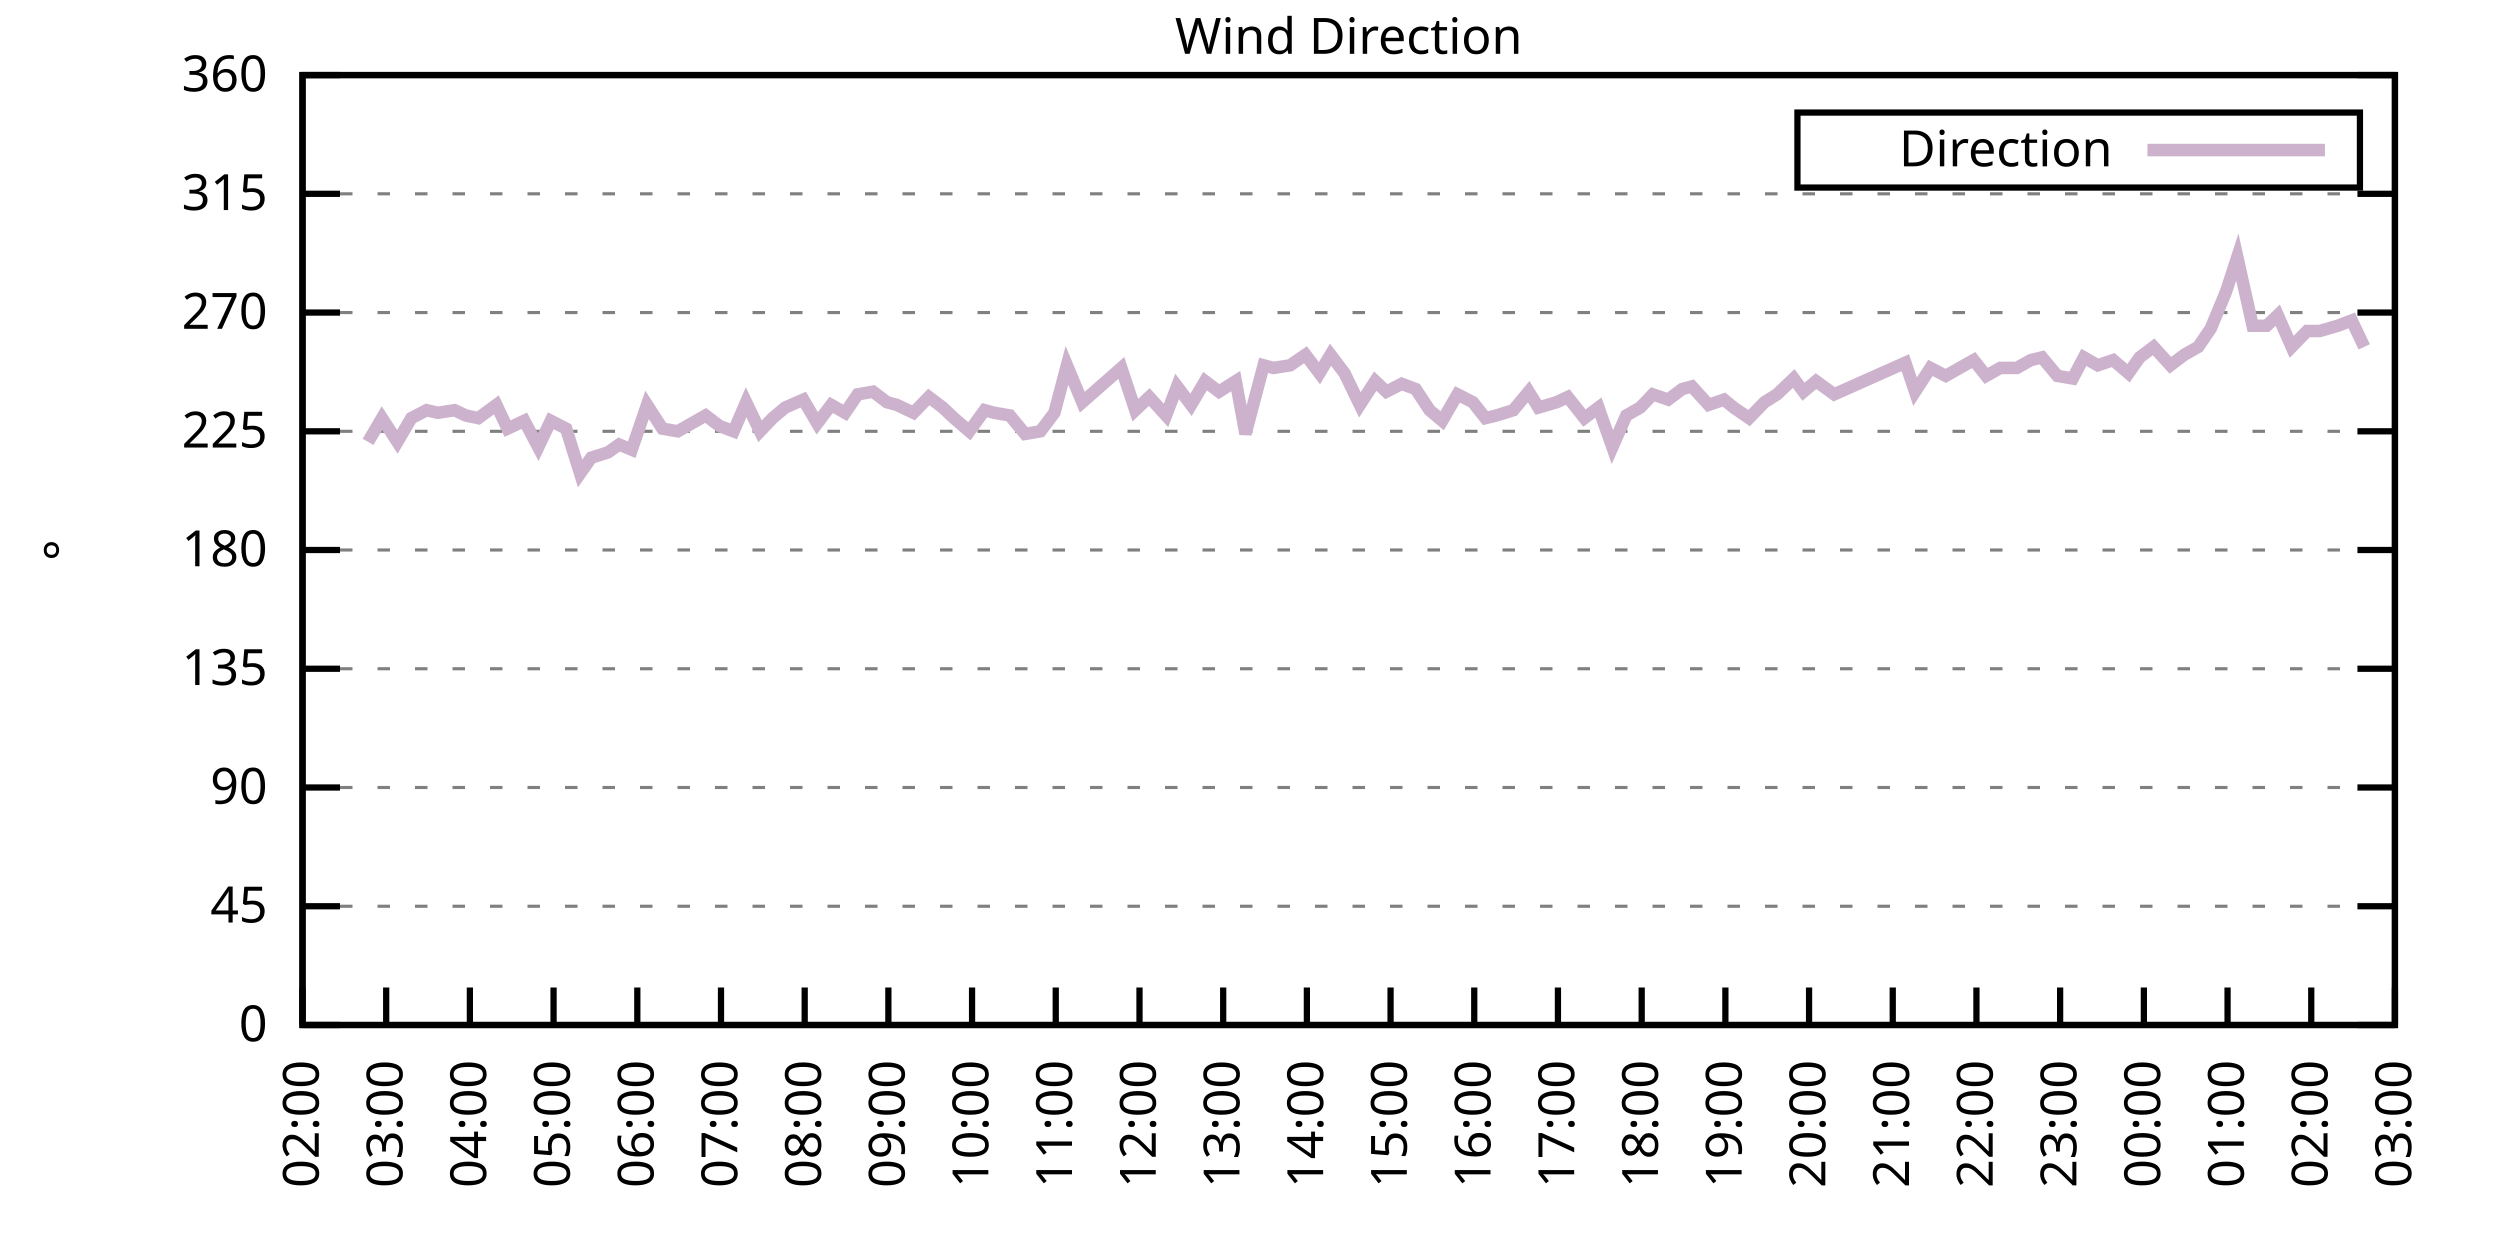
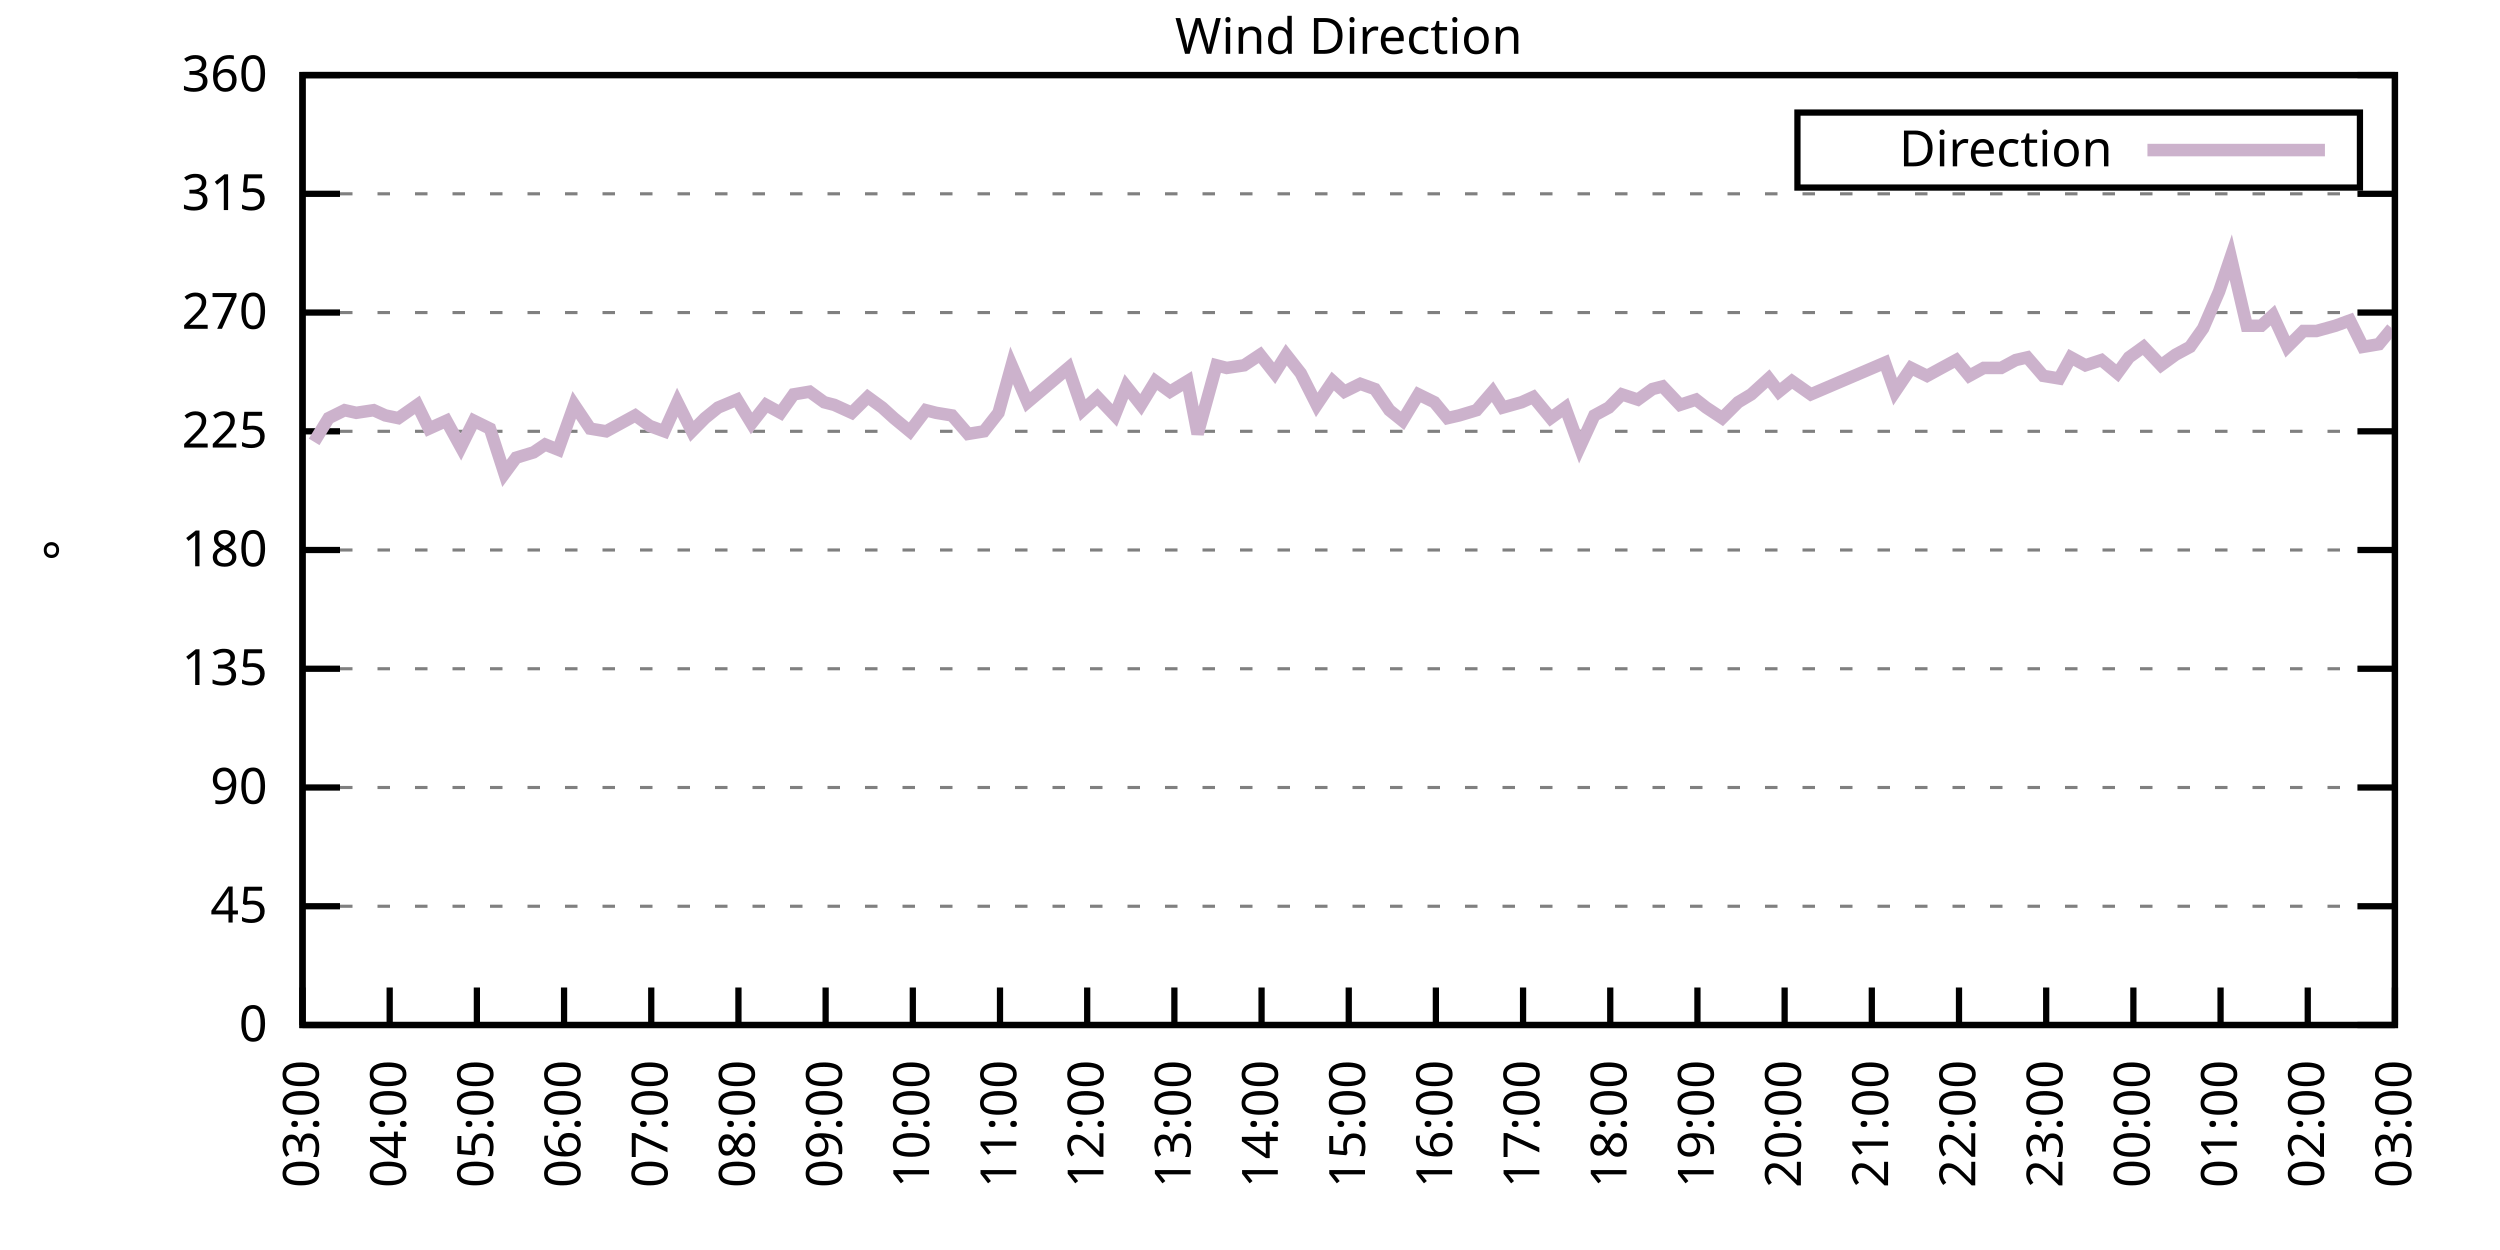
<svg xmlns="http://www.w3.org/2000/svg" xmlns:xlink="http://www.w3.org/1999/xlink" width="400" height="200" viewBox="0 0 400 200">
  <g id="gnuplot_canvas">
    <rect x="0" y="0" width="400" height="200" fill="none" />
    <defs>
      <circle id="gpDot" r="0.5" stroke-width="0.5" stroke="currentColor" />
      <path id="gpPt0" stroke-width="0.333" stroke="currentColor" d="M-1,0 h2 M0,-1 v2" />
      <path id="gpPt1" stroke-width="0.333" stroke="currentColor" d="M-1,-1 L1,1 M1,-1 L-1,1" />
      <path id="gpPt2" stroke-width="0.333" stroke="currentColor" d="M-1,0 L1,0 M0,-1 L0,1 M-1,-1 L1,1 M-1,1 L1,-1" />
      <rect id="gpPt3" stroke-width="0.333" stroke="currentColor" x="-1" y="-1" width="2" height="2" />
      <rect id="gpPt4" stroke-width="0.333" stroke="currentColor" fill="currentColor" x="-1" y="-1" width="2" height="2" />
      <circle id="gpPt5" stroke-width="0.333" stroke="currentColor" cx="0" cy="0" r="1" />
      <use xlink:href="#gpPt5" id="gpPt6" fill="currentColor" stroke="none" />
      <path id="gpPt7" stroke-width="0.333" stroke="currentColor" d="M0,-1.33 L-1.33,0.67 L1.33,0.67 z" />
      <use xlink:href="#gpPt7" id="gpPt8" fill="currentColor" stroke="none" />
      <use xlink:href="#gpPt7" id="gpPt9" stroke="currentColor" transform="rotate(180)" />
      <use xlink:href="#gpPt9" id="gpPt10" fill="currentColor" stroke="none" />
      <use xlink:href="#gpPt3" id="gpPt11" stroke="currentColor" transform="rotate(45)" />
      <use xlink:href="#gpPt11" id="gpPt12" fill="currentColor" stroke="none" />
      <path id="gpPt13" stroke-width="0.333" stroke="currentColor" d="M0,1.330 L1.265,0.411 L0.782,-1.067 L-0.782,-1.076 L-1.265,0.411 z" />
      <use xlink:href="#gpPt13" id="gpPt14" fill="currentColor" stroke="none" />
      <filter id="textbox" filterUnits="objectBoundingBox" x="0" y="0" height="1" width="1">
        <feFlood flood-color="white" flood-opacity="1" result="bgnd" />
        <feComposite in="SourceGraphic" in2="bgnd" operator="atop" />
      </filter>
      <filter id="greybox" filterUnits="objectBoundingBox" x="0" y="0" height="1" width="1">
        <feFlood flood-color="lightgrey" flood-opacity="1" result="grey" />
        <feComposite in="SourceGraphic" in2="grey" operator="atop" />
      </filter>
    </defs>
    <g fill="none" color="white" stroke="currentColor" stroke-width="1.00" stroke-linecap="butt" stroke-linejoin="miter">
</g>
    <g fill="none" color="black" stroke="currentColor" stroke-width="1.00" stroke-linecap="butt" stroke-linejoin="miter">
      <g stroke="none" shape-rendering="crispEdges">
        <polygon fill="rgb(255, 255, 255)" points="48.40,164.00 383.18,164.00 383.18,12.02 48.40,12.02 " />
      </g>
    </g>
    <g fill="none" color="black" stroke="currentColor" stroke-width="1.00" stroke-linecap="butt" stroke-linejoin="miter">
</g>
    <g fill="none" color="black" stroke="black" stroke-width="0.50" stroke-linecap="butt" stroke-linejoin="miter">
</g>
    <g fill="none" color="gray" stroke="currentColor" stroke-width="0.50" stroke-linecap="butt" stroke-linejoin="miter">
      <path stroke="gray" stroke-dasharray="2,4" class="gridline" d="M48.40,164.00 L383.19,164.00  " />
    </g>
    <g fill="none" color="gray" stroke="gray" stroke-width="1.00" stroke-linecap="butt" stroke-linejoin="miter">
</g>
    <g fill="none" color="black" stroke="currentColor" stroke-width="1.00" stroke-linecap="butt" stroke-linejoin="miter">
      <path stroke="black" d="M48.40,164.00 L54.40,164.00 M383.19,164.00 L377.19,164.00  " />
      <g transform="translate(42.80,166.60)" stroke="none" fill="black" font-family="Sans" font-size="8.00" text-anchor="end">
        <text>
          <tspan font-family="Sans"> 0</tspan>
        </text>
      </g>
    </g>
    <g fill="none" color="black" stroke="currentColor" stroke-width="1.00" stroke-linecap="butt" stroke-linejoin="miter">
</g>
    <g fill="none" color="black" stroke="black" stroke-width="0.50" stroke-linecap="butt" stroke-linejoin="miter">
</g>
    <g fill="none" color="gray" stroke="currentColor" stroke-width="0.50" stroke-linecap="butt" stroke-linejoin="miter">
      <path stroke="gray" stroke-dasharray="2,4" class="gridline" d="M48.40,145.00 L383.19,145.00  " />
    </g>
    <g fill="none" color="gray" stroke="gray" stroke-width="1.00" stroke-linecap="butt" stroke-linejoin="miter">
</g>
    <g fill="none" color="black" stroke="currentColor" stroke-width="1.00" stroke-linecap="butt" stroke-linejoin="miter">
      <path stroke="black" d="M48.40,145.00 L54.40,145.00 M383.19,145.00 L377.19,145.00  " />
      <g transform="translate(42.80,147.60)" stroke="none" fill="black" font-family="Sans" font-size="8.00" text-anchor="end">
        <text>
          <tspan font-family="Sans"> 45</tspan>
        </text>
      </g>
    </g>
    <g fill="none" color="black" stroke="currentColor" stroke-width="1.00" stroke-linecap="butt" stroke-linejoin="miter">
</g>
    <g fill="none" color="black" stroke="black" stroke-width="0.50" stroke-linecap="butt" stroke-linejoin="miter">
</g>
    <g fill="none" color="gray" stroke="currentColor" stroke-width="0.50" stroke-linecap="butt" stroke-linejoin="miter">
      <path stroke="gray" stroke-dasharray="2,4" class="gridline" d="M48.40,126.00 L383.19,126.00  " />
    </g>
    <g fill="none" color="gray" stroke="gray" stroke-width="1.00" stroke-linecap="butt" stroke-linejoin="miter">
</g>
    <g fill="none" color="black" stroke="currentColor" stroke-width="1.00" stroke-linecap="butt" stroke-linejoin="miter">
      <path stroke="black" d="M48.40,126.00 L54.40,126.00 M383.19,126.00 L377.19,126.00  " />
      <g transform="translate(42.80,128.60)" stroke="none" fill="black" font-family="Sans" font-size="8.00" text-anchor="end">
        <text>
          <tspan font-family="Sans"> 90</tspan>
        </text>
      </g>
    </g>
    <g fill="none" color="black" stroke="currentColor" stroke-width="1.00" stroke-linecap="butt" stroke-linejoin="miter">
</g>
    <g fill="none" color="black" stroke="black" stroke-width="0.50" stroke-linecap="butt" stroke-linejoin="miter">
</g>
    <g fill="none" color="gray" stroke="currentColor" stroke-width="0.50" stroke-linecap="butt" stroke-linejoin="miter">
      <path stroke="gray" stroke-dasharray="2,4" class="gridline" d="M48.40,107.00 L383.19,107.00  " />
    </g>
    <g fill="none" color="gray" stroke="gray" stroke-width="1.00" stroke-linecap="butt" stroke-linejoin="miter">
</g>
    <g fill="none" color="black" stroke="currentColor" stroke-width="1.00" stroke-linecap="butt" stroke-linejoin="miter">
      <path stroke="black" d="M48.40,107.00 L54.40,107.00 M383.19,107.00 L377.19,107.00  " />
      <g transform="translate(42.80,109.60)" stroke="none" fill="black" font-family="Sans" font-size="8.00" text-anchor="end">
        <text>
          <tspan font-family="Sans"> 135</tspan>
        </text>
      </g>
    </g>
    <g fill="none" color="black" stroke="currentColor" stroke-width="1.00" stroke-linecap="butt" stroke-linejoin="miter">
</g>
    <g fill="none" color="black" stroke="black" stroke-width="0.50" stroke-linecap="butt" stroke-linejoin="miter">
</g>
    <g fill="none" color="gray" stroke="currentColor" stroke-width="0.50" stroke-linecap="butt" stroke-linejoin="miter">
      <path stroke="gray" stroke-dasharray="2,4" class="gridline" d="M48.40,88.00 L383.19,88.00  " />
    </g>
    <g fill="none" color="gray" stroke="gray" stroke-width="1.00" stroke-linecap="butt" stroke-linejoin="miter">
</g>
    <g fill="none" color="black" stroke="currentColor" stroke-width="1.00" stroke-linecap="butt" stroke-linejoin="miter">
      <path stroke="black" d="M48.40,88.00 L54.40,88.00 M383.19,88.00 L377.19,88.00  " />
      <g transform="translate(42.80,90.60)" stroke="none" fill="black" font-family="Sans" font-size="8.00" text-anchor="end">
        <text>
          <tspan font-family="Sans"> 180</tspan>
        </text>
      </g>
    </g>
    <g fill="none" color="black" stroke="currentColor" stroke-width="1.00" stroke-linecap="butt" stroke-linejoin="miter">
</g>
    <g fill="none" color="black" stroke="black" stroke-width="0.50" stroke-linecap="butt" stroke-linejoin="miter">
</g>
    <g fill="none" color="gray" stroke="currentColor" stroke-width="0.50" stroke-linecap="butt" stroke-linejoin="miter">
      <path stroke="gray" stroke-dasharray="2,4" class="gridline" d="M48.40,69.01 L383.19,69.01  " />
    </g>
    <g fill="none" color="gray" stroke="gray" stroke-width="1.00" stroke-linecap="butt" stroke-linejoin="miter">
</g>
    <g fill="none" color="black" stroke="currentColor" stroke-width="1.00" stroke-linecap="butt" stroke-linejoin="miter">
      <path stroke="black" d="M48.40,69.01 L54.40,69.01 M383.19,69.01 L377.19,69.01  " />
      <g transform="translate(42.80,71.61)" stroke="none" fill="black" font-family="Sans" font-size="8.00" text-anchor="end">
        <text>
          <tspan font-family="Sans"> 225</tspan>
        </text>
      </g>
    </g>
    <g fill="none" color="black" stroke="currentColor" stroke-width="1.00" stroke-linecap="butt" stroke-linejoin="miter">
</g>
    <g fill="none" color="black" stroke="black" stroke-width="0.50" stroke-linecap="butt" stroke-linejoin="miter">
</g>
    <g fill="none" color="gray" stroke="currentColor" stroke-width="0.50" stroke-linecap="butt" stroke-linejoin="miter">
      <path stroke="gray" stroke-dasharray="2,4" class="gridline" d="M48.40,50.01 L383.19,50.01  " />
    </g>
    <g fill="none" color="gray" stroke="gray" stroke-width="1.00" stroke-linecap="butt" stroke-linejoin="miter">
</g>
    <g fill="none" color="black" stroke="currentColor" stroke-width="1.00" stroke-linecap="butt" stroke-linejoin="miter">
      <path stroke="black" d="M48.40,50.01 L54.40,50.01 M383.19,50.01 L377.19,50.01  " />
      <g transform="translate(42.80,52.61)" stroke="none" fill="black" font-family="Sans" font-size="8.00" text-anchor="end">
        <text>
          <tspan font-family="Sans"> 270</tspan>
        </text>
      </g>
    </g>
    <g fill="none" color="black" stroke="currentColor" stroke-width="1.00" stroke-linecap="butt" stroke-linejoin="miter">
</g>
    <g fill="none" color="black" stroke="black" stroke-width="0.50" stroke-linecap="butt" stroke-linejoin="miter">
</g>
    <g fill="none" color="gray" stroke="currentColor" stroke-width="0.50" stroke-linecap="butt" stroke-linejoin="miter">
      <path stroke="gray" stroke-dasharray="2,4" class="gridline" d="M48.40,31.01 L383.19,31.01  " />
    </g>
    <g fill="none" color="gray" stroke="gray" stroke-width="1.00" stroke-linecap="butt" stroke-linejoin="miter">
</g>
    <g fill="none" color="black" stroke="currentColor" stroke-width="1.00" stroke-linecap="butt" stroke-linejoin="miter">
      <path stroke="black" d="M48.40,31.01 L54.40,31.01 M383.19,31.01 L377.19,31.01  " />
      <g transform="translate(42.80,33.61)" stroke="none" fill="black" font-family="Sans" font-size="8.00" text-anchor="end">
        <text>
          <tspan font-family="Sans"> 315</tspan>
        </text>
      </g>
    </g>
    <g fill="none" color="black" stroke="currentColor" stroke-width="1.00" stroke-linecap="butt" stroke-linejoin="miter">
</g>
    <g fill="none" color="black" stroke="black" stroke-width="0.50" stroke-linecap="butt" stroke-linejoin="miter">
</g>
    <g fill="none" color="gray" stroke="currentColor" stroke-width="0.50" stroke-linecap="butt" stroke-linejoin="miter">
      <path stroke="gray" stroke-dasharray="2,4" class="gridline" d="M48.40,12.01 L383.19,12.01  " />
    </g>
    <g fill="none" color="gray" stroke="gray" stroke-width="1.00" stroke-linecap="butt" stroke-linejoin="miter">
</g>
    <g fill="none" color="black" stroke="currentColor" stroke-width="1.00" stroke-linecap="butt" stroke-linejoin="miter">
      <path stroke="black" d="M48.40,12.01 L54.40,12.01 M383.19,12.01 L377.19,12.01  " />
      <g transform="translate(42.80,14.61)" stroke="none" fill="black" font-family="Sans" font-size="8.00" text-anchor="end">
        <text>
          <tspan font-family="Sans"> 360</tspan>
        </text>
      </g>
    </g>
    <g fill="none" color="black" stroke="currentColor" stroke-width="1.00" stroke-linecap="butt" stroke-linejoin="miter">
      <path stroke="black" d="M48.40,164.00 L48.40,158.00  " />
      <g transform="translate(51.00,169.60) rotate(270.00)" stroke="none" fill="black" font-family="Sans" font-size="8.00" text-anchor="end">
        <text>
-           <tspan font-family="Sans">02:00</tspan>
-         </text>
-       </g>
-     </g>
-     <g fill="none" color="black" stroke="currentColor" stroke-width="1.00" stroke-linecap="butt" stroke-linejoin="miter">
-       <path stroke="black" d="M61.79,164.00 L61.79,158.00  " />
-       <g transform="translate(64.39,169.60) rotate(270.00)" stroke="none" fill="black" font-family="Sans" font-size="8.00" text-anchor="end">
-         <text>
          <tspan font-family="Sans">03:00</tspan>
        </text>
      </g>
    </g>
    <g fill="none" color="black" stroke="currentColor" stroke-width="1.00" stroke-linecap="butt" stroke-linejoin="miter">
-       <path stroke="black" d="M75.18,164.00 L75.18,158.00  " />
-       <g transform="translate(77.78,169.60) rotate(270.00)" stroke="none" fill="black" font-family="Sans" font-size="8.00" text-anchor="end">
+       <path stroke="black" d="M62.35,164.00 L62.35,158.00  " />
+       <g transform="translate(64.95,169.60) rotate(270.00)" stroke="none" fill="black" font-family="Sans" font-size="8.00" text-anchor="end">
        <text>
          <tspan font-family="Sans">04:00</tspan>
        </text>
      </g>
    </g>
    <g fill="none" color="black" stroke="currentColor" stroke-width="1.00" stroke-linecap="butt" stroke-linejoin="miter">
-       <path stroke="black" d="M88.57,164.00 L88.57,158.00  " />
-       <g transform="translate(91.17,169.60) rotate(270.00)" stroke="none" fill="black" font-family="Sans" font-size="8.00" text-anchor="end">
+       <path stroke="black" d="M76.30,164.00 L76.30,158.00  " />
+       <g transform="translate(78.90,169.60) rotate(270.00)" stroke="none" fill="black" font-family="Sans" font-size="8.00" text-anchor="end">
        <text>
          <tspan font-family="Sans">05:00</tspan>
        </text>
      </g>
    </g>
    <g fill="none" color="black" stroke="currentColor" stroke-width="1.00" stroke-linecap="butt" stroke-linejoin="miter">
-       <path stroke="black" d="M101.97,164.00 L101.97,158.00  " />
-       <g transform="translate(104.57,169.60) rotate(270.00)" stroke="none" fill="black" font-family="Sans" font-size="8.00" text-anchor="end">
+       <path stroke="black" d="M90.25,164.00 L90.25,158.00  " />
+       <g transform="translate(92.85,169.60) rotate(270.00)" stroke="none" fill="black" font-family="Sans" font-size="8.00" text-anchor="end">
        <text>
          <tspan font-family="Sans">06:00</tspan>
        </text>
      </g>
    </g>
    <g fill="none" color="black" stroke="currentColor" stroke-width="1.00" stroke-linecap="butt" stroke-linejoin="miter">
-       <path stroke="black" d="M115.36,164.00 L115.36,158.00  " />
-       <g transform="translate(117.96,169.60) rotate(270.00)" stroke="none" fill="black" font-family="Sans" font-size="8.00" text-anchor="end">
+       <path stroke="black" d="M104.20,164.00 L104.20,158.00  " />
+       <g transform="translate(106.80,169.60) rotate(270.00)" stroke="none" fill="black" font-family="Sans" font-size="8.00" text-anchor="end">
        <text>
          <tspan font-family="Sans">07:00</tspan>
        </text>
      </g>
    </g>
    <g fill="none" color="black" stroke="currentColor" stroke-width="1.00" stroke-linecap="butt" stroke-linejoin="miter">
-       <path stroke="black" d="M128.75,164.00 L128.75,158.00  " />
-       <g transform="translate(131.35,169.60) rotate(270.00)" stroke="none" fill="black" font-family="Sans" font-size="8.00" text-anchor="end">
+       <path stroke="black" d="M118.15,164.00 L118.15,158.00  " />
+       <g transform="translate(120.75,169.60) rotate(270.00)" stroke="none" fill="black" font-family="Sans" font-size="8.00" text-anchor="end">
        <text>
          <tspan font-family="Sans">08:00</tspan>
        </text>
      </g>
    </g>
    <g fill="none" color="black" stroke="currentColor" stroke-width="1.00" stroke-linecap="butt" stroke-linejoin="miter">
-       <path stroke="black" d="M142.14,164.00 L142.14,158.00  " />
-       <g transform="translate(144.74,169.60) rotate(270.00)" stroke="none" fill="black" font-family="Sans" font-size="8.00" text-anchor="end">
+       <path stroke="black" d="M132.10,164.00 L132.10,158.00  " />
+       <g transform="translate(134.70,169.60) rotate(270.00)" stroke="none" fill="black" font-family="Sans" font-size="8.00" text-anchor="end">
        <text>
          <tspan font-family="Sans">09:00</tspan>
        </text>
      </g>
    </g>
    <g fill="none" color="black" stroke="currentColor" stroke-width="1.00" stroke-linecap="butt" stroke-linejoin="miter">
-       <path stroke="black" d="M155.53,164.00 L155.53,158.00  " />
-       <g transform="translate(158.13,169.60) rotate(270.00)" stroke="none" fill="black" font-family="Sans" font-size="8.00" text-anchor="end">
+       <path stroke="black" d="M146.05,164.00 L146.05,158.00  " />
+       <g transform="translate(148.65,169.60) rotate(270.00)" stroke="none" fill="black" font-family="Sans" font-size="8.00" text-anchor="end">
        <text>
          <tspan font-family="Sans">10:00</tspan>
        </text>
      </g>
    </g>
    <g fill="none" color="black" stroke="currentColor" stroke-width="1.00" stroke-linecap="butt" stroke-linejoin="miter">
-       <path stroke="black" d="M168.92,164.00 L168.92,158.00  " />
-       <g transform="translate(171.52,169.60) rotate(270.00)" stroke="none" fill="black" font-family="Sans" font-size="8.00" text-anchor="end">
+       <path stroke="black" d="M160.00,164.00 L160.00,158.00  " />
+       <g transform="translate(162.60,169.60) rotate(270.00)" stroke="none" fill="black" font-family="Sans" font-size="8.00" text-anchor="end">
        <text>
          <tspan font-family="Sans">11:00</tspan>
        </text>
      </g>
    </g>
    <g fill="none" color="black" stroke="currentColor" stroke-width="1.00" stroke-linecap="butt" stroke-linejoin="miter">
-       <path stroke="black" d="M182.32,164.00 L182.32,158.00  " />
-       <g transform="translate(184.92,169.60) rotate(270.00)" stroke="none" fill="black" font-family="Sans" font-size="8.00" text-anchor="end">
+       <path stroke="black" d="M173.95,164.00 L173.95,158.00  " />
+       <g transform="translate(176.55,169.60) rotate(270.00)" stroke="none" fill="black" font-family="Sans" font-size="8.00" text-anchor="end">
        <text>
          <tspan font-family="Sans">12:00</tspan>
        </text>
      </g>
    </g>
    <g fill="none" color="black" stroke="currentColor" stroke-width="1.00" stroke-linecap="butt" stroke-linejoin="miter">
-       <path stroke="black" d="M195.71,164.00 L195.71,158.00  " />
-       <g transform="translate(198.31,169.60) rotate(270.00)" stroke="none" fill="black" font-family="Sans" font-size="8.00" text-anchor="end">
+       <path stroke="black" d="M187.90,164.00 L187.90,158.00  " />
+       <g transform="translate(190.50,169.60) rotate(270.00)" stroke="none" fill="black" font-family="Sans" font-size="8.00" text-anchor="end">
        <text>
          <tspan font-family="Sans">13:00</tspan>
        </text>
      </g>
    </g>
    <g fill="none" color="black" stroke="currentColor" stroke-width="1.00" stroke-linecap="butt" stroke-linejoin="miter">
-       <path stroke="black" d="M209.10,164.00 L209.10,158.00  " />
-       <g transform="translate(211.70,169.60) rotate(270.00)" stroke="none" fill="black" font-family="Sans" font-size="8.00" text-anchor="end">
+       <path stroke="black" d="M201.85,164.00 L201.85,158.00  " />
+       <g transform="translate(204.45,169.60) rotate(270.00)" stroke="none" fill="black" font-family="Sans" font-size="8.00" text-anchor="end">
        <text>
          <tspan font-family="Sans">14:00</tspan>
        </text>
      </g>
    </g>
    <g fill="none" color="black" stroke="currentColor" stroke-width="1.00" stroke-linecap="butt" stroke-linejoin="miter">
-       <path stroke="black" d="M222.49,164.00 L222.49,158.00  " />
-       <g transform="translate(225.09,169.60) rotate(270.00)" stroke="none" fill="black" font-family="Sans" font-size="8.00" text-anchor="end">
+       <path stroke="black" d="M215.80,164.00 L215.80,158.00  " />
+       <g transform="translate(218.40,169.60) rotate(270.00)" stroke="none" fill="black" font-family="Sans" font-size="8.00" text-anchor="end">
        <text>
          <tspan font-family="Sans">15:00</tspan>
        </text>
      </g>
    </g>
    <g fill="none" color="black" stroke="currentColor" stroke-width="1.00" stroke-linecap="butt" stroke-linejoin="miter">
-       <path stroke="black" d="M235.88,164.00 L235.88,158.00  " />
-       <g transform="translate(238.48,169.60) rotate(270.00)" stroke="none" fill="black" font-family="Sans" font-size="8.00" text-anchor="end">
+       <path stroke="black" d="M229.74,164.00 L229.74,158.00  " />
+       <g transform="translate(232.34,169.60) rotate(270.00)" stroke="none" fill="black" font-family="Sans" font-size="8.00" text-anchor="end">
        <text>
          <tspan font-family="Sans">16:00</tspan>
        </text>
      </g>
    </g>
    <g fill="none" color="black" stroke="currentColor" stroke-width="1.00" stroke-linecap="butt" stroke-linejoin="miter">
-       <path stroke="black" d="M249.27,164.00 L249.27,158.00  " />
-       <g transform="translate(251.87,169.60) rotate(270.00)" stroke="none" fill="black" font-family="Sans" font-size="8.00" text-anchor="end">
+       <path stroke="black" d="M243.69,164.00 L243.69,158.00  " />
+       <g transform="translate(246.29,169.60) rotate(270.00)" stroke="none" fill="black" font-family="Sans" font-size="8.00" text-anchor="end">
        <text>
          <tspan font-family="Sans">17:00</tspan>
        </text>
      </g>
    </g>
    <g fill="none" color="black" stroke="currentColor" stroke-width="1.00" stroke-linecap="butt" stroke-linejoin="miter">
-       <path stroke="black" d="M262.67,164.00 L262.67,158.00  " />
-       <g transform="translate(265.27,169.60) rotate(270.00)" stroke="none" fill="black" font-family="Sans" font-size="8.00" text-anchor="end">
+       <path stroke="black" d="M257.64,164.00 L257.64,158.00  " />
+       <g transform="translate(260.24,169.60) rotate(270.00)" stroke="none" fill="black" font-family="Sans" font-size="8.00" text-anchor="end">
        <text>
          <tspan font-family="Sans">18:00</tspan>
        </text>
      </g>
    </g>
    <g fill="none" color="black" stroke="currentColor" stroke-width="1.00" stroke-linecap="butt" stroke-linejoin="miter">
-       <path stroke="black" d="M276.06,164.00 L276.06,158.00  " />
-       <g transform="translate(278.66,169.60) rotate(270.00)" stroke="none" fill="black" font-family="Sans" font-size="8.00" text-anchor="end">
+       <path stroke="black" d="M271.59,164.00 L271.59,158.00  " />
+       <g transform="translate(274.19,169.60) rotate(270.00)" stroke="none" fill="black" font-family="Sans" font-size="8.00" text-anchor="end">
        <text>
          <tspan font-family="Sans">19:00</tspan>
        </text>
      </g>
    </g>
    <g fill="none" color="black" stroke="currentColor" stroke-width="1.00" stroke-linecap="butt" stroke-linejoin="miter">
-       <path stroke="black" d="M289.45,164.00 L289.45,158.00  " />
-       <g transform="translate(292.05,169.60) rotate(270.00)" stroke="none" fill="black" font-family="Sans" font-size="8.00" text-anchor="end">
+       <path stroke="black" d="M285.54,164.00 L285.54,158.00  " />
+       <g transform="translate(288.14,169.60) rotate(270.00)" stroke="none" fill="black" font-family="Sans" font-size="8.00" text-anchor="end">
        <text>
          <tspan font-family="Sans">20:00</tspan>
        </text>
      </g>
    </g>
    <g fill="none" color="black" stroke="currentColor" stroke-width="1.00" stroke-linecap="butt" stroke-linejoin="miter">
-       <path stroke="black" d="M302.84,164.00 L302.84,158.00  " />
-       <g transform="translate(305.44,169.60) rotate(270.00)" stroke="none" fill="black" font-family="Sans" font-size="8.00" text-anchor="end">
+       <path stroke="black" d="M299.49,164.00 L299.49,158.00  " />
+       <g transform="translate(302.09,169.60) rotate(270.00)" stroke="none" fill="black" font-family="Sans" font-size="8.00" text-anchor="end">
        <text>
          <tspan font-family="Sans">21:00</tspan>
        </text>
      </g>
    </g>
    <g fill="none" color="black" stroke="currentColor" stroke-width="1.00" stroke-linecap="butt" stroke-linejoin="miter">
-       <path stroke="black" d="M316.23,164.00 L316.23,158.00  " />
-       <g transform="translate(318.83,169.60) rotate(270.00)" stroke="none" fill="black" font-family="Sans" font-size="8.00" text-anchor="end">
+       <path stroke="black" d="M313.44,164.00 L313.44,158.00  " />
+       <g transform="translate(316.04,169.60) rotate(270.00)" stroke="none" fill="black" font-family="Sans" font-size="8.00" text-anchor="end">
        <text>
          <tspan font-family="Sans">22:00</tspan>
        </text>
      </g>
    </g>
    <g fill="none" color="black" stroke="currentColor" stroke-width="1.00" stroke-linecap="butt" stroke-linejoin="miter">
-       <path stroke="black" d="M329.62,164.00 L329.62,158.00  " />
-       <g transform="translate(332.22,169.60) rotate(270.00)" stroke="none" fill="black" font-family="Sans" font-size="8.00" text-anchor="end">
+       <path stroke="black" d="M327.39,164.00 L327.39,158.00  " />
+       <g transform="translate(329.99,169.60) rotate(270.00)" stroke="none" fill="black" font-family="Sans" font-size="8.00" text-anchor="end">
        <text>
          <tspan font-family="Sans">23:00</tspan>
        </text>
      </g>
    </g>
    <g fill="none" color="black" stroke="currentColor" stroke-width="1.00" stroke-linecap="butt" stroke-linejoin="miter">
-       <path stroke="black" d="M343.02,164.00 L343.02,158.00  " />
-       <g transform="translate(345.62,169.60) rotate(270.00)" stroke="none" fill="black" font-family="Sans" font-size="8.00" text-anchor="end">
+       <path stroke="black" d="M341.34,164.00 L341.34,158.00  " />
+       <g transform="translate(343.94,169.60) rotate(270.00)" stroke="none" fill="black" font-family="Sans" font-size="8.00" text-anchor="end">
        <text>
          <tspan font-family="Sans">00:00</tspan>
        </text>
      </g>
    </g>
    <g fill="none" color="black" stroke="currentColor" stroke-width="1.00" stroke-linecap="butt" stroke-linejoin="miter">
-       <path stroke="black" d="M356.41,164.00 L356.41,158.00  " />
-       <g transform="translate(359.01,169.60) rotate(270.00)" stroke="none" fill="black" font-family="Sans" font-size="8.00" text-anchor="end">
+       <path stroke="black" d="M355.29,164.00 L355.29,158.00  " />
+       <g transform="translate(357.89,169.60) rotate(270.00)" stroke="none" fill="black" font-family="Sans" font-size="8.00" text-anchor="end">
        <text>
          <tspan font-family="Sans">01:00</tspan>
        </text>
      </g>
    </g>
    <g fill="none" color="black" stroke="currentColor" stroke-width="1.00" stroke-linecap="butt" stroke-linejoin="miter">
-       <path stroke="black" d="M369.80,164.00 L369.80,158.00  " />
-       <g transform="translate(372.40,169.60) rotate(270.00)" stroke="none" fill="black" font-family="Sans" font-size="8.00" text-anchor="end">
+       <path stroke="black" d="M369.24,164.00 L369.24,158.00  " />
+       <g transform="translate(371.84,169.60) rotate(270.00)" stroke="none" fill="black" font-family="Sans" font-size="8.00" text-anchor="end">
        <text>
          <tspan font-family="Sans">02:00</tspan>
        </text>
      </g>
    </g>
    <g fill="none" color="black" stroke="currentColor" stroke-width="1.00" stroke-linecap="butt" stroke-linejoin="miter">
      <path stroke="black" d="M383.19,164.00 L383.19,158.00  " />
      <g transform="translate(385.79,169.60) rotate(270.00)" stroke="none" fill="black" font-family="Sans" font-size="8.00" text-anchor="end">
        <text>
          <tspan font-family="Sans">03:00</tspan>
        </text>
      </g>
    </g>
    <g fill="none" color="black" stroke="currentColor" stroke-width="1.00" stroke-linecap="butt" stroke-linejoin="miter">
</g>
    <g fill="none" color="black" stroke="currentColor" stroke-width="1.00" stroke-linecap="butt" stroke-linejoin="miter">
      <path stroke="black" d="M48.40,12.01 L48.40,164.00 L383.19,164.00 L383.19,12.01 L48.40,12.01 Z  " />
    </g>
    <g fill="none" color="black" stroke="currentColor" stroke-width="1.00" stroke-linecap="butt" stroke-linejoin="miter">
</g>
    <g fill="none" color="black" stroke="currentColor" stroke-width="1.00" stroke-linecap="butt" stroke-linejoin="miter">
      <path stroke="black" d="M287.59,30.01 L287.59,18.01 L377.59,18.01 L377.59,30.01 L287.59,30.01 Z  " />
    </g>
    <g id="Wind_direction_plot_1">
      <g fill="none" color="white" stroke="black" stroke-width="2.00" stroke-linecap="butt" stroke-linejoin="miter">
</g>
      <g fill="none" color="black" stroke="currentColor" stroke-width="2.00" stroke-linecap="butt" stroke-linejoin="miter">
        <g transform="translate(337.99,26.61)" stroke="none" fill="black" font-family="Sans" font-size="8.00" text-anchor="end">
          <text>
            <tspan font-family="Sans">Direction</tspan>
          </text>
        </g>
      </g>
      <g fill="none" color="black" stroke="currentColor" stroke-width="2.00" stroke-linecap="butt" stroke-linejoin="miter">
-         <path stroke="rgb(204, 178, 204)" d="M343.59,24.01 L371.99,24.01 M58.89,70.70 L61.12,66.90 L63.58,70.70 L65.81,66.90 L68.26,65.63 L70.05,66.05   L72.73,65.63 L74.51,66.47 L76.52,66.90 L79.42,64.78 L81.21,68.58 L83.89,67.32 L86.12,71.54 L88.13,67.32   L90.58,68.58 L92.82,75.76 L94.60,73.23 L97.28,72.38 L99.06,71.12 L101.07,71.96 L103.53,64.78 L105.98,68.58   L108.44,69.01 L110.67,67.74 L112.90,66.47 L115.13,68.16 L117.37,69.01 L119.38,64.36 L121.61,69.01 L123.62,66.90   L125.62,65.21 L128.53,63.94 L130.76,67.74 L132.99,64.78 L135.22,66.05 L137.23,63.10 L139.69,62.67 L141.92,64.36   L143.48,64.78 L146.16,66.05 L148.61,63.52 L150.85,65.21 L152.63,66.90 L155.09,69.01 L157.54,65.63 L159.10,66.05   L161.56,66.47 L164.01,69.43 L166.47,69.01 L168.70,66.05 L170.71,58.45 L173.17,64.36 L179.41,58.87 L181.65,65.63   L183.88,63.52 L186.56,66.47 L188.34,61.83 L190.57,64.78 L192.81,60.98 L195.04,62.67 L197.72,60.98 L199.28,69.43   L202.18,58.45 L203.74,58.87 L206.42,58.45 L208.88,56.76 L211.11,59.72 L212.89,56.76 L215.13,59.72 L217.58,64.78   L220.04,60.98 L221.82,62.67 L224.28,61.41 L226.51,62.25 L228.74,65.63 L230.75,67.32 L233.20,63.10 L235.66,64.36   L237.67,66.90 L239.45,66.47 L242.13,65.63 L244.59,62.67 L246.15,65.21 L249.05,64.36 L250.84,63.52 L253.51,66.90   L255.75,65.21 L257.98,71.54 L260.21,66.47 L262.44,65.21 L264.45,63.10 L266.91,63.94 L269.14,62.25 L270.70,61.83   L273.38,64.78 L275.83,63.94 L277.40,65.21 L279.85,66.90 L282.31,64.36 L284.32,63.10 L286.99,60.56 L288.56,62.67   L290.56,60.98 L293.47,63.10 L304.85,58.03 L306.41,62.67 L308.87,58.87 L311.32,60.14 L313.55,58.87 L315.79,57.61   L317.79,60.14 L320.03,58.87 L322.70,58.87 L324.94,57.61 L326.72,57.18 L329.18,60.14 L331.63,60.56 L333.42,57.18   L335.65,58.45 L338.10,57.61 L340.56,59.72 L342.35,57.18 L344.58,55.50 L347.26,58.45 L349.49,56.76 L351.72,55.50   L353.73,52.54 L356.18,46.63 L357.97,41.14 L360.42,52.12 L362.66,52.12 L364.44,50.43 L366.67,55.50 L369.13,52.96   L371.14,52.96 L374.04,52.12 L376.27,51.27 L378.28,55.50  " />
+         <path stroke="rgb(204, 178, 204)" d="M343.59,24.01 L371.99,24.01 M50.26,70.70 L52.58,66.90 L55.14,65.63 L57.00,66.05 L59.79,65.63 L61.65,66.47   L63.74,66.90 L66.77,64.78 L68.63,68.58 L71.42,67.32 L73.74,71.54 L75.83,67.32 L78.39,68.58 L80.72,75.76   L82.58,73.23 L85.37,72.38 L87.23,71.12 L89.32,71.96 L91.88,64.78 L94.43,68.58 L96.99,69.01 L99.32,67.74   L101.64,66.47 L103.97,68.16 L106.29,69.01 L108.38,64.36 L110.71,69.01 L112.80,66.90 L114.89,65.21 L117.92,63.94   L120.24,67.74 L122.57,64.78 L124.89,66.05 L126.98,63.10 L129.54,62.67 L131.87,64.36 L133.49,64.78 L136.28,66.05   L138.84,63.52 L141.16,65.21 L143.02,66.90 L145.58,69.01 L148.14,65.63 L149.77,66.05 L152.32,66.47 L154.88,69.43   L157.44,69.01 L159.76,66.05 L161.86,58.45 L164.41,64.36 L170.92,58.87 L173.25,65.63 L175.57,63.52 L178.36,66.47   L180.22,61.83 L182.55,64.78 L184.87,60.98 L187.20,62.67 L189.99,60.98 L191.62,69.43 L194.64,58.45 L196.27,58.87   L199.06,58.45 L201.61,56.76 L203.94,59.72 L205.80,56.76 L208.12,59.72 L210.68,64.78 L213.24,60.98 L215.10,62.67   L217.65,61.41 L219.98,62.25 L222.30,65.63 L224.40,67.32 L226.95,63.10 L229.51,64.36 L231.60,66.90 L233.46,66.47   L236.25,65.63 L238.81,62.67 L240.44,65.21 L243.46,64.36 L245.32,63.52 L248.11,66.90 L250.44,65.21 L252.76,71.54   L255.09,66.47 L257.41,65.21 L259.50,63.10 L262.06,63.94 L264.39,62.25 L266.01,61.83 L268.80,64.78 L271.36,63.94   L272.99,65.21 L275.55,66.90 L278.10,64.36 L280.20,63.10 L282.99,60.56 L284.61,62.67 L286.71,60.98 L289.73,63.10   L301.58,58.03 L303.21,62.67 L305.77,58.87 L308.33,60.14 L310.65,58.87 L312.98,57.61 L315.07,60.14 L317.39,58.87   L320.18,58.87 L322.51,57.61 L324.37,57.18 L326.93,60.14 L329.48,60.56 L331.34,57.18 L333.67,58.45 L336.23,57.61   L338.78,59.72 L340.64,57.18 L342.97,55.50 L345.76,58.45 L348.08,56.76 L350.41,55.50 L352.50,52.54 L355.06,46.63   L356.92,41.14 L359.48,52.12 L361.80,52.12 L363.66,50.43 L365.99,55.50 L368.54,52.96 L370.64,52.96 L373.66,52.12   L375.98,51.27 L378.08,55.50 L380.63,55.07 L382.73,52.54  " />
      </g>
    </g>
    <g fill="none" color="black" stroke="currentColor" stroke-width="2.00" stroke-linecap="butt" stroke-linejoin="miter">
</g>
    <g fill="none" color="black" stroke="black" stroke-width="1.00" stroke-linecap="butt" stroke-linejoin="miter">
</g>
    <g fill="none" color="black" stroke="currentColor" stroke-width="1.00" stroke-linecap="butt" stroke-linejoin="miter">
      <path stroke="black" d="M48.40,12.01 L48.40,164.00 L383.19,164.00 L383.19,12.01 L48.40,12.01 Z  " />
      <g transform="translate(12.80,88.01) rotate(270.00)" stroke="none" fill="black" font-family="Sans" font-size="8.00" text-anchor="middle">
        <text>
          <tspan font-family="Sans">°</tspan>
        </text>
      </g>
    </g>
    <g fill="none" color="black" stroke="currentColor" stroke-width="1.00" stroke-linecap="butt" stroke-linejoin="miter">
</g>
    <g fill="none" color="black" stroke="currentColor" stroke-width="1.00" stroke-linecap="butt" stroke-linejoin="miter">
      <g transform="translate(215.79,8.61)" stroke="none" fill="black" font-family="Sans" font-size="8.00" text-anchor="middle">
        <text>
          <tspan font-family="Sans">Wind Direction</tspan>
        </text>
      </g>
    </g>
    <g fill="none" color="black" stroke="currentColor" stroke-width="1.00" stroke-linecap="butt" stroke-linejoin="miter">
</g>
  </g>
</svg>
